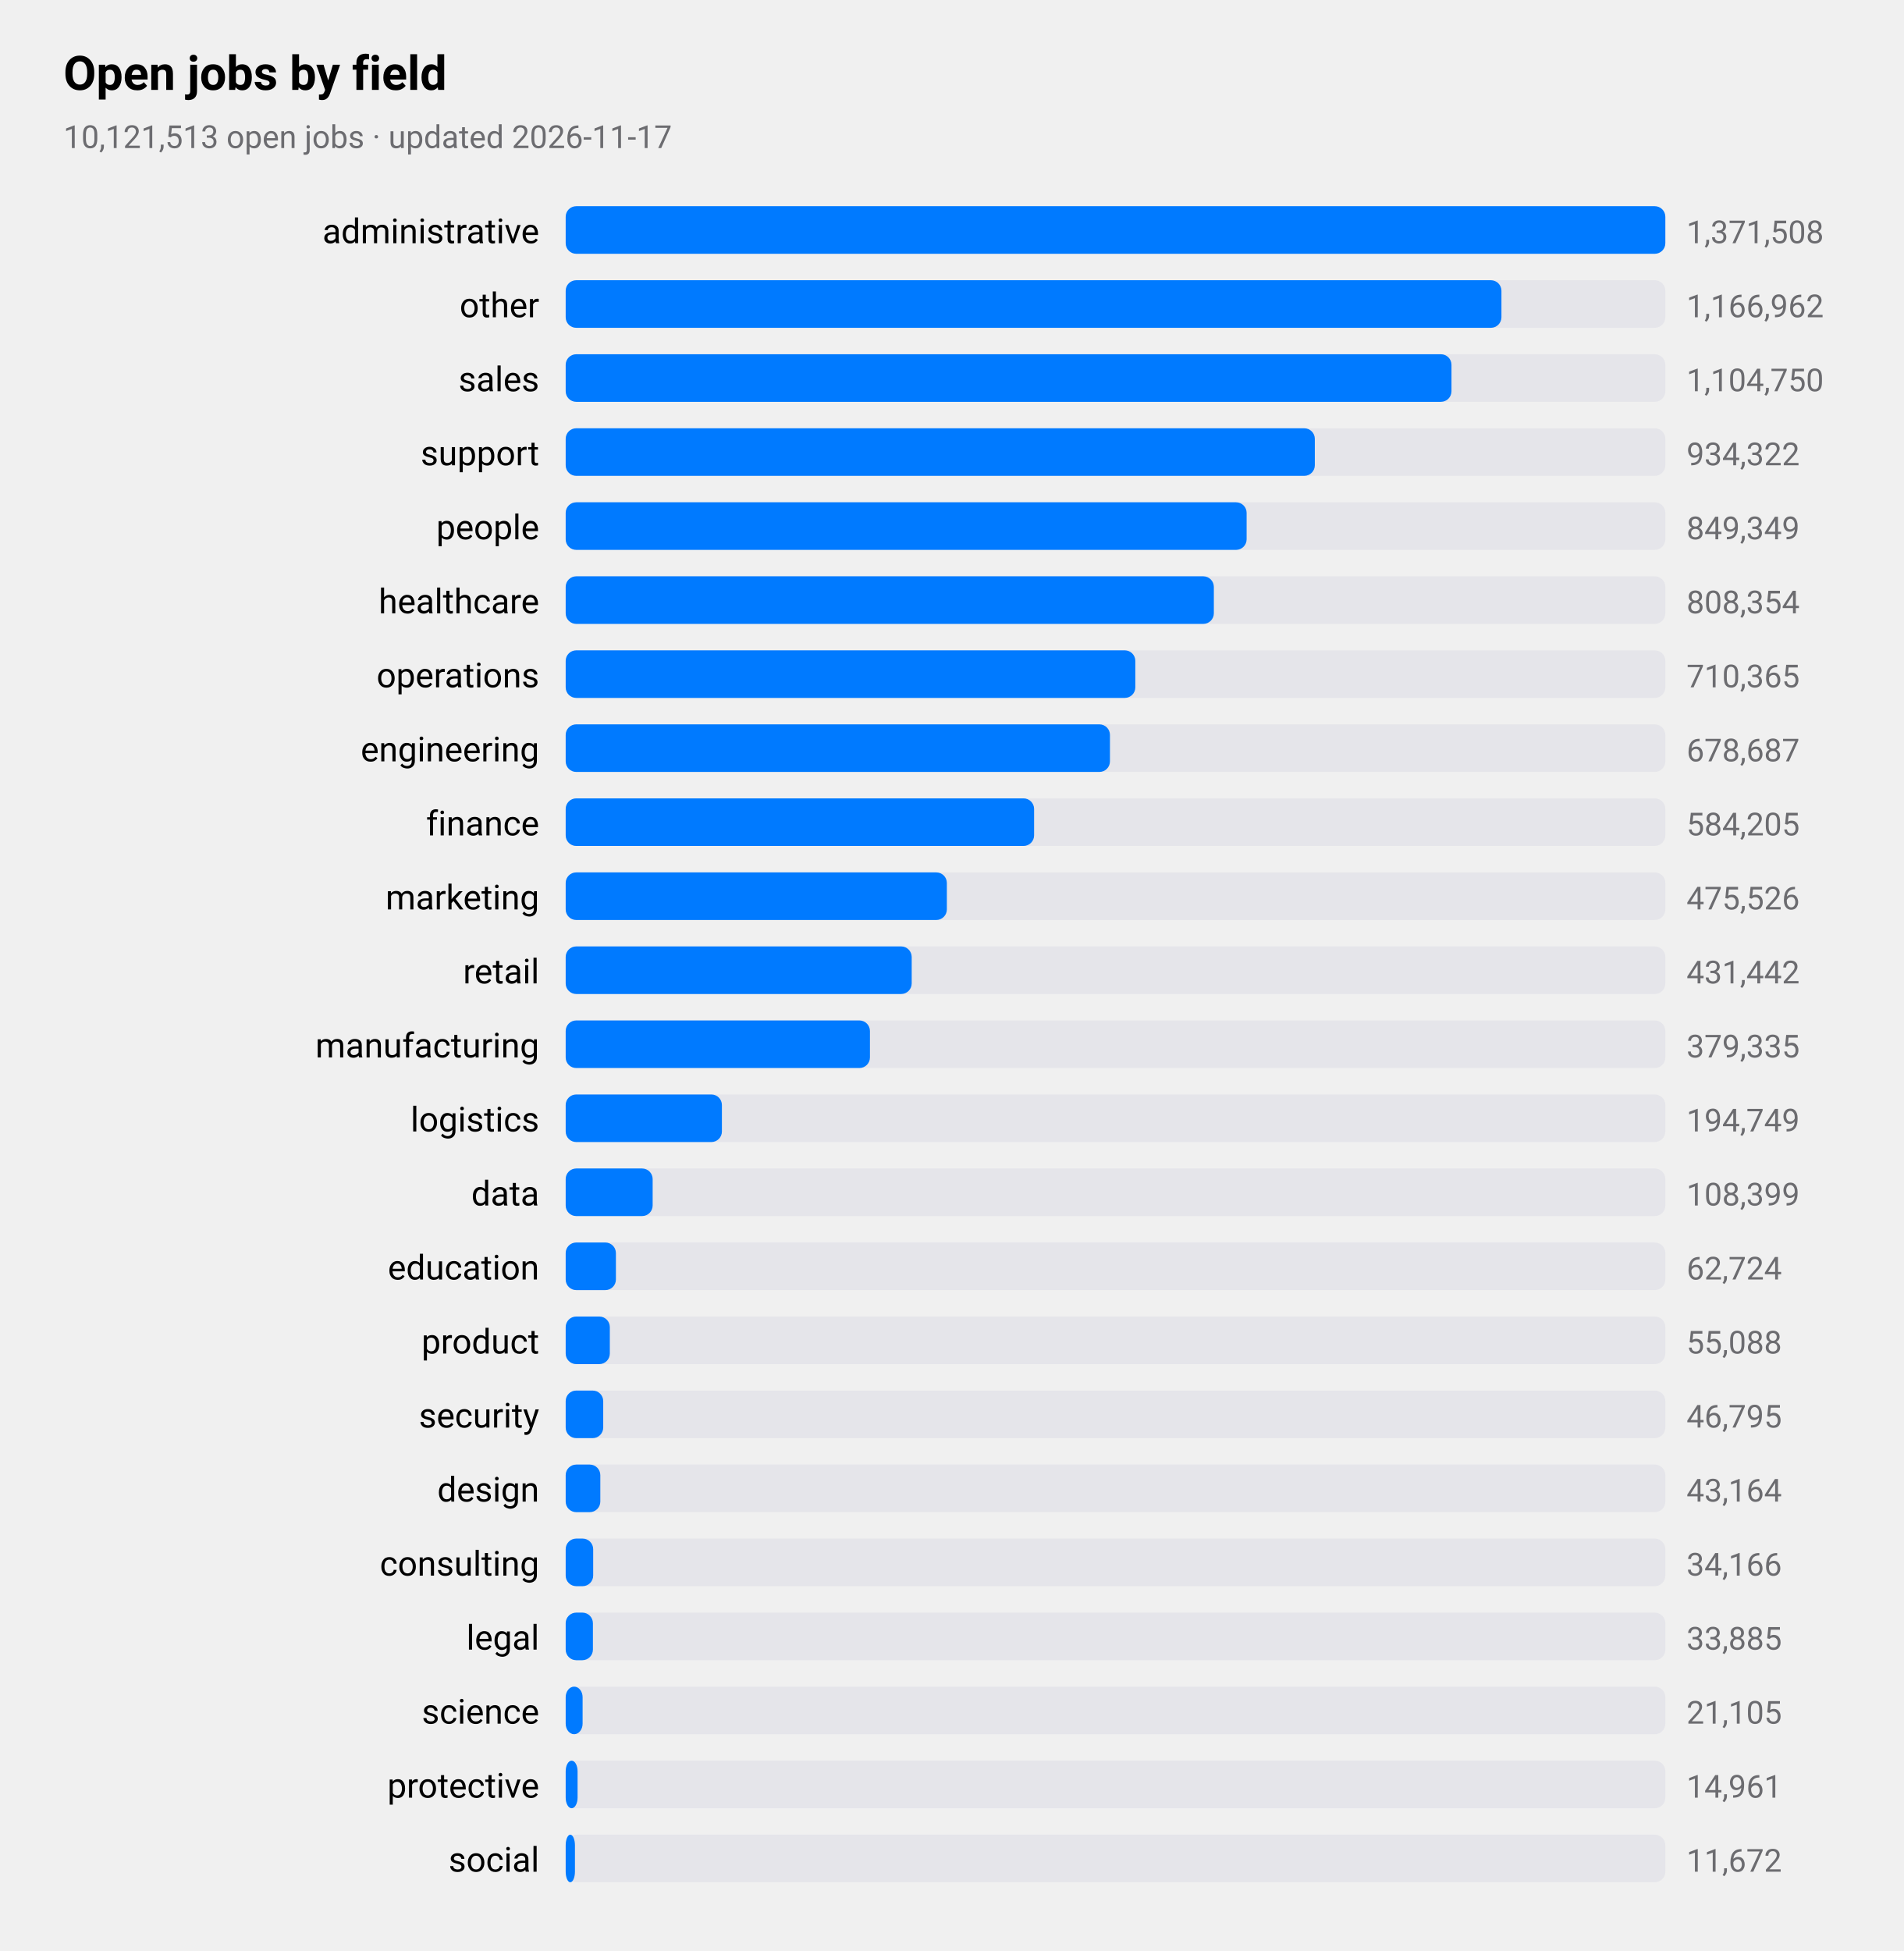
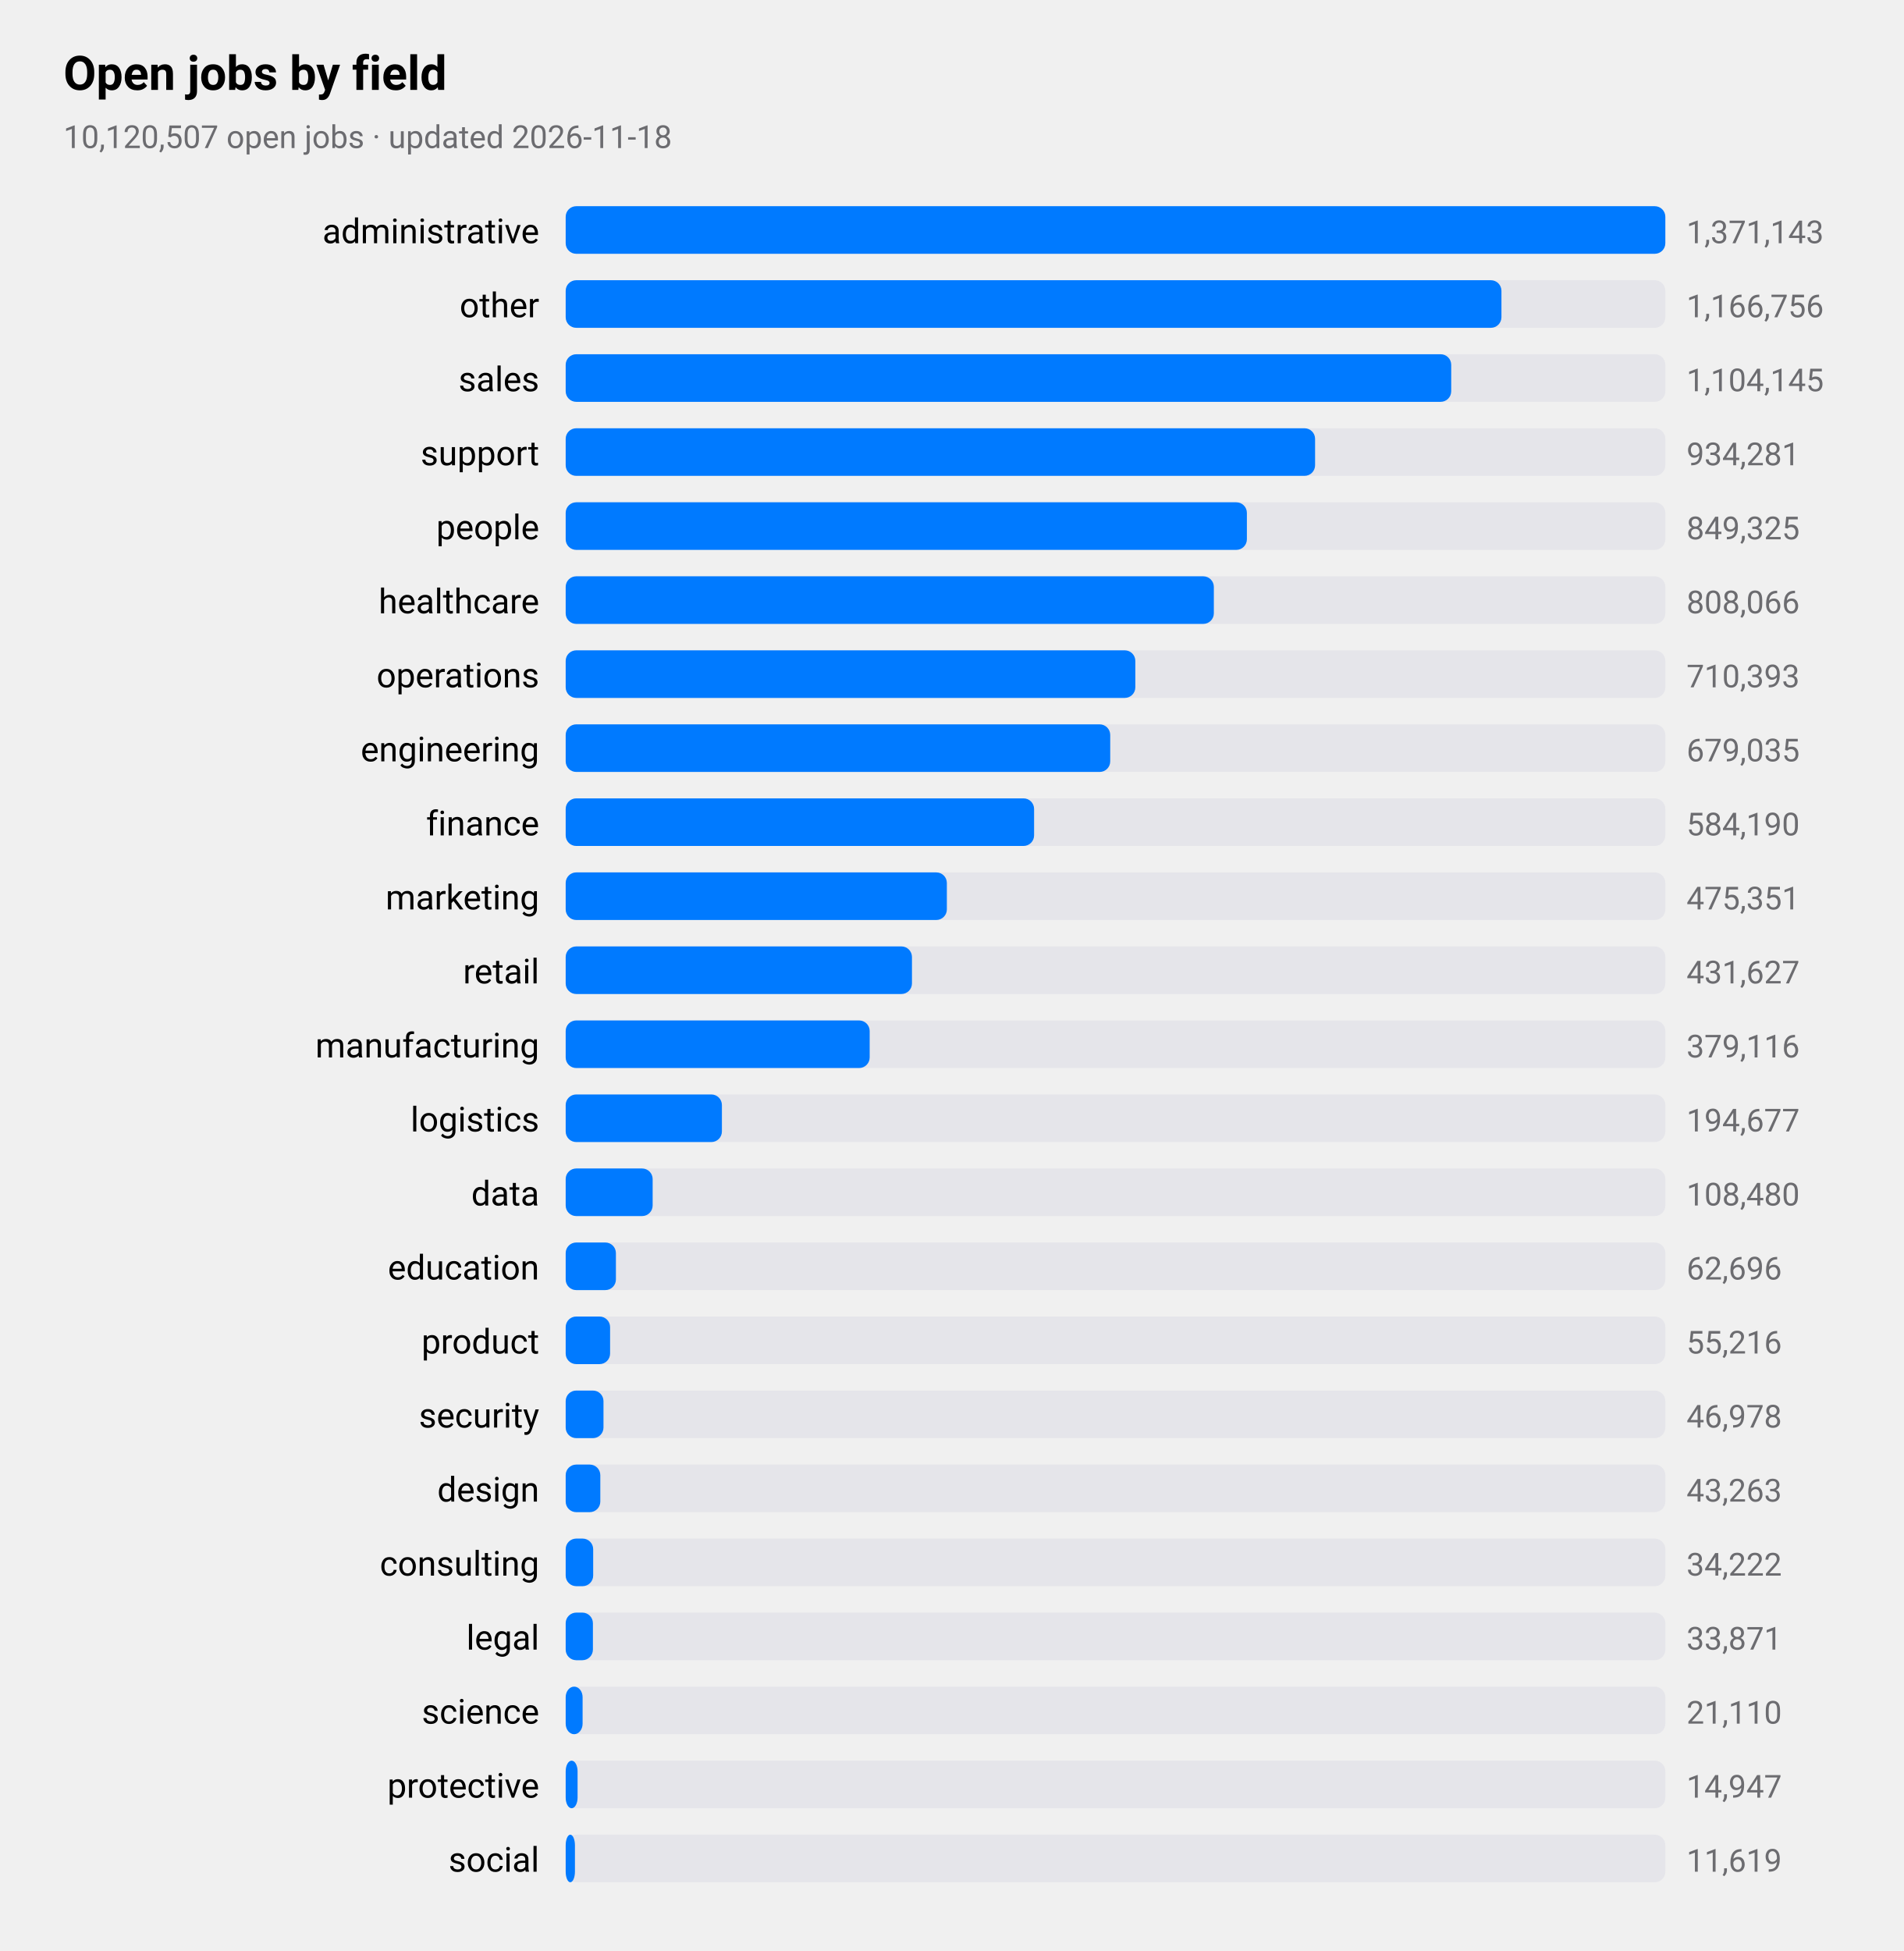
<svg xmlns="http://www.w3.org/2000/svg" viewBox="0 0 720 738" width="720" height="738" role="img" aria-label="Open jobs by field">
  <style>
text{font-family:-apple-system,BlinkMacSystemFont,"SF Pro Text","Helvetica Neue","Segoe UI",Roboto,sans-serif;fill:#000}
.sub,.val,.axis{fill:#6c6c70}.bar{fill:#007aff}.track{fill:#e5e5ea}.grid{stroke:#d1d1d6}
.l1{fill:none;stroke:#007aff;stroke-width:2.5}.d1{fill:#007aff}.l2{fill:none;stroke:#ff9500;stroke-width:2.5}.d2{fill:#ff9500}
.l3{fill:none;stroke:#34c759;stroke-width:2.5}.d3{fill:#34c759}.l4{fill:none;stroke:#af52de;stroke-width:2.5}.d4{fill:#af52de}
.l5{fill:none;stroke:#ff3b30;stroke-width:2.5}.d5{fill:#ff3b30}.l6{fill:none;stroke:#00b8d4;stroke-width:2.5}.d6{fill:#00b8d4}
@media(prefers-color-scheme:dark){text{fill:#fff}.sub,.val,.axis{fill:#98989d}.bar{fill:#0a84ff}.track{fill:#2c2c2e}.grid{stroke:#38383a}
.l1{stroke:#0a84ff}.d1{fill:#0a84ff}.l2{stroke:#ff9f0a}.d2{fill:#ff9f0a}
.l3{stroke:#30d158}.d3{fill:#30d158}.l4{stroke:#bf5af2}.d4{fill:#bf5af2}.l5{stroke:#ff453a}.d5{fill:#ff453a}.l6{stroke:#40cbe0}.d6{fill:#40cbe0}}
</style>
  <text x="24" y="34" font-size="18" font-weight="600">Open jobs by field</text>
-   <text class="sub" x="24" y="56" font-size="12">10,121,513 open jobs · updated 2026-11-17</text>
+   <text class="sub" x="24" y="56" font-size="12">10,120,507 open jobs · updated 2026-11-18</text>
  <text x="204" y="92" font-size="13" text-anchor="end">administrative</text>
  <rect class="track" x="214" y="78" width="416" height="18" rx="4" />
  <rect class="bar" x="214" y="78" width="416.0" height="18" rx="4" />
-   <text class="val" x="638" y="92" font-size="12">1,371,508</text>
+   <text class="val" x="638" y="92" font-size="12">1,371,143</text>
  <text x="204" y="120" font-size="13" text-anchor="end">other</text>
  <rect class="track" x="214" y="106" width="416" height="18" rx="4" />
  <rect class="bar" x="214" y="106" width="354.0" height="18" rx="4" />
-   <text class="val" x="638" y="120" font-size="12">1,166,962</text>
+   <text class="val" x="638" y="120" font-size="12">1,166,756</text>
  <text x="204" y="148" font-size="13" text-anchor="end">sales</text>
  <rect class="track" x="214" y="134" width="416" height="18" rx="4" />
-   <rect class="bar" x="214" y="134" width="335.1" height="18" rx="4" />
-   <text class="val" x="638" y="148" font-size="12">1,104,750</text>
+   <rect class="bar" x="214" y="134" width="335.0" height="18" rx="4" />
+   <text class="val" x="638" y="148" font-size="12">1,104,145</text>
  <text x="204" y="176" font-size="13" text-anchor="end">support</text>
  <rect class="track" x="214" y="162" width="416" height="18" rx="4" />
-   <rect class="bar" x="214" y="162" width="283.4" height="18" rx="4" />
-   <text class="val" x="638" y="176" font-size="12">934,322</text>
+   <rect class="bar" x="214" y="162" width="283.5" height="18" rx="4" />
+   <text class="val" x="638" y="176" font-size="12">934,281</text>
  <text x="204" y="204" font-size="13" text-anchor="end">people</text>
  <rect class="track" x="214" y="190" width="416" height="18" rx="4" />
-   <rect class="bar" x="214" y="190" width="257.6" height="18" rx="4" />
-   <text class="val" x="638" y="204" font-size="12">849,349</text>
+   <rect class="bar" x="214" y="190" width="257.7" height="18" rx="4" />
+   <text class="val" x="638" y="204" font-size="12">849,325</text>
  <text x="204" y="232" font-size="13" text-anchor="end">healthcare</text>
  <rect class="track" x="214" y="218" width="416" height="18" rx="4" />
  <rect class="bar" x="214" y="218" width="245.2" height="18" rx="4" />
-   <text class="val" x="638" y="232" font-size="12">808,354</text>
+   <text class="val" x="638" y="232" font-size="12">808,066</text>
  <text x="204" y="260" font-size="13" text-anchor="end">operations</text>
  <rect class="track" x="214" y="246" width="416" height="18" rx="4" />
  <rect class="bar" x="214" y="246" width="215.5" height="18" rx="4" />
-   <text class="val" x="638" y="260" font-size="12">710,365</text>
+   <text class="val" x="638" y="260" font-size="12">710,393</text>
  <text x="204" y="288" font-size="13" text-anchor="end">engineering</text>
  <rect class="track" x="214" y="274" width="416" height="18" rx="4" />
-   <rect class="bar" x="214" y="274" width="205.9" height="18" rx="4" />
-   <text class="val" x="638" y="288" font-size="12">678,687</text>
+   <rect class="bar" x="214" y="274" width="206.0" height="18" rx="4" />
+   <text class="val" x="638" y="288" font-size="12">679,035</text>
  <text x="204" y="316" font-size="13" text-anchor="end">finance</text>
  <rect class="track" x="214" y="302" width="416" height="18" rx="4" />
  <rect class="bar" x="214" y="302" width="177.2" height="18" rx="4" />
-   <text class="val" x="638" y="316" font-size="12">584,205</text>
+   <text class="val" x="638" y="316" font-size="12">584,190</text>
  <text x="204" y="344" font-size="13" text-anchor="end">marketing</text>
  <rect class="track" x="214" y="330" width="416" height="18" rx="4" />
  <rect class="bar" x="214" y="330" width="144.2" height="18" rx="4" />
-   <text class="val" x="638" y="344" font-size="12">475,526</text>
+   <text class="val" x="638" y="344" font-size="12">475,351</text>
  <text x="204" y="372" font-size="13" text-anchor="end">retail</text>
  <rect class="track" x="214" y="358" width="416" height="18" rx="4" />
-   <rect class="bar" x="214" y="358" width="130.9" height="18" rx="4" />
-   <text class="val" x="638" y="372" font-size="12">431,442</text>
+   <rect class="bar" x="214" y="358" width="131.0" height="18" rx="4" />
+   <text class="val" x="638" y="372" font-size="12">431,627</text>
  <text x="204" y="400" font-size="13" text-anchor="end">manufacturing</text>
  <rect class="track" x="214" y="386" width="416" height="18" rx="4" />
-   <rect class="bar" x="214" y="386" width="115.1" height="18" rx="4" />
-   <text class="val" x="638" y="400" font-size="12">379,335</text>
+   <rect class="bar" x="214" y="386" width="115.0" height="18" rx="4" />
+   <text class="val" x="638" y="400" font-size="12">379,116</text>
  <text x="204" y="428" font-size="13" text-anchor="end">logistics</text>
  <rect class="track" x="214" y="414" width="416" height="18" rx="4" />
  <rect class="bar" x="214" y="414" width="59.1" height="18" rx="4" />
-   <text class="val" x="638" y="428" font-size="12">194,749</text>
+   <text class="val" x="638" y="428" font-size="12">194,677</text>
  <text x="204" y="456" font-size="13" text-anchor="end">data</text>
  <rect class="track" x="214" y="442" width="416" height="18" rx="4" />
  <rect class="bar" x="214" y="442" width="32.9" height="18" rx="4" />
-   <text class="val" x="638" y="456" font-size="12">108,399</text>
+   <text class="val" x="638" y="456" font-size="12">108,480</text>
  <text x="204" y="484" font-size="13" text-anchor="end">education</text>
  <rect class="track" x="214" y="470" width="416" height="18" rx="4" />
  <rect class="bar" x="214" y="470" width="19.0" height="18" rx="4" />
-   <text class="val" x="638" y="484" font-size="12">62,724</text>
+   <text class="val" x="638" y="484" font-size="12">62,696</text>
  <text x="204" y="512" font-size="13" text-anchor="end">product</text>
  <rect class="track" x="214" y="498" width="416" height="18" rx="4" />
-   <rect class="bar" x="214" y="498" width="16.7" height="18" rx="4" />
-   <text class="val" x="638" y="512" font-size="12">55,088</text>
+   <rect class="bar" x="214" y="498" width="16.8" height="18" rx="4" />
+   <text class="val" x="638" y="512" font-size="12">55,216</text>
  <text x="204" y="540" font-size="13" text-anchor="end">security</text>
  <rect class="track" x="214" y="526" width="416" height="18" rx="4" />
-   <rect class="bar" x="214" y="526" width="14.2" height="18" rx="4" />
-   <text class="val" x="638" y="540" font-size="12">46,795</text>
+   <rect class="bar" x="214" y="526" width="14.3" height="18" rx="4" />
+   <text class="val" x="638" y="540" font-size="12">46,978</text>
  <text x="204" y="568" font-size="13" text-anchor="end">design</text>
  <rect class="track" x="214" y="554" width="416" height="18" rx="4" />
  <rect class="bar" x="214" y="554" width="13.1" height="18" rx="4" />
-   <text class="val" x="638" y="568" font-size="12">43,164</text>
+   <text class="val" x="638" y="568" font-size="12">43,263</text>
  <text x="204" y="596" font-size="13" text-anchor="end">consulting</text>
  <rect class="track" x="214" y="582" width="416" height="18" rx="4" />
  <rect class="bar" x="214" y="582" width="10.4" height="18" rx="4" />
-   <text class="val" x="638" y="596" font-size="12">34,166</text>
+   <text class="val" x="638" y="596" font-size="12">34,222</text>
  <text x="204" y="624" font-size="13" text-anchor="end">legal</text>
  <rect class="track" x="214" y="610" width="416" height="18" rx="4" />
  <rect class="bar" x="214" y="610" width="10.3" height="18" rx="4" />
-   <text class="val" x="638" y="624" font-size="12">33,885</text>
+   <text class="val" x="638" y="624" font-size="12">33,871</text>
  <text x="204" y="652" font-size="13" text-anchor="end">science</text>
  <rect class="track" x="214" y="638" width="416" height="18" rx="4" />
  <rect class="bar" x="214" y="638" width="6.4" height="18" rx="4" />
-   <text class="val" x="638" y="652" font-size="12">21,105</text>
+   <text class="val" x="638" y="652" font-size="12">21,110</text>
  <text x="204" y="680" font-size="13" text-anchor="end">protective</text>
  <rect class="track" x="214" y="666" width="416" height="18" rx="4" />
  <rect class="bar" x="214" y="666" width="4.5" height="18" rx="4" />
-   <text class="val" x="638" y="680" font-size="12">14,961</text>
+   <text class="val" x="638" y="680" font-size="12">14,947</text>
  <text x="204" y="708" font-size="13" text-anchor="end">social</text>
  <rect class="track" x="214" y="694" width="416" height="18" rx="4" />
  <rect class="bar" x="214" y="694" width="3.5" height="18" rx="4" />
-   <text class="val" x="638" y="708" font-size="12">11,672</text>
+   <text class="val" x="638" y="708" font-size="12">11,619</text>
</svg>
